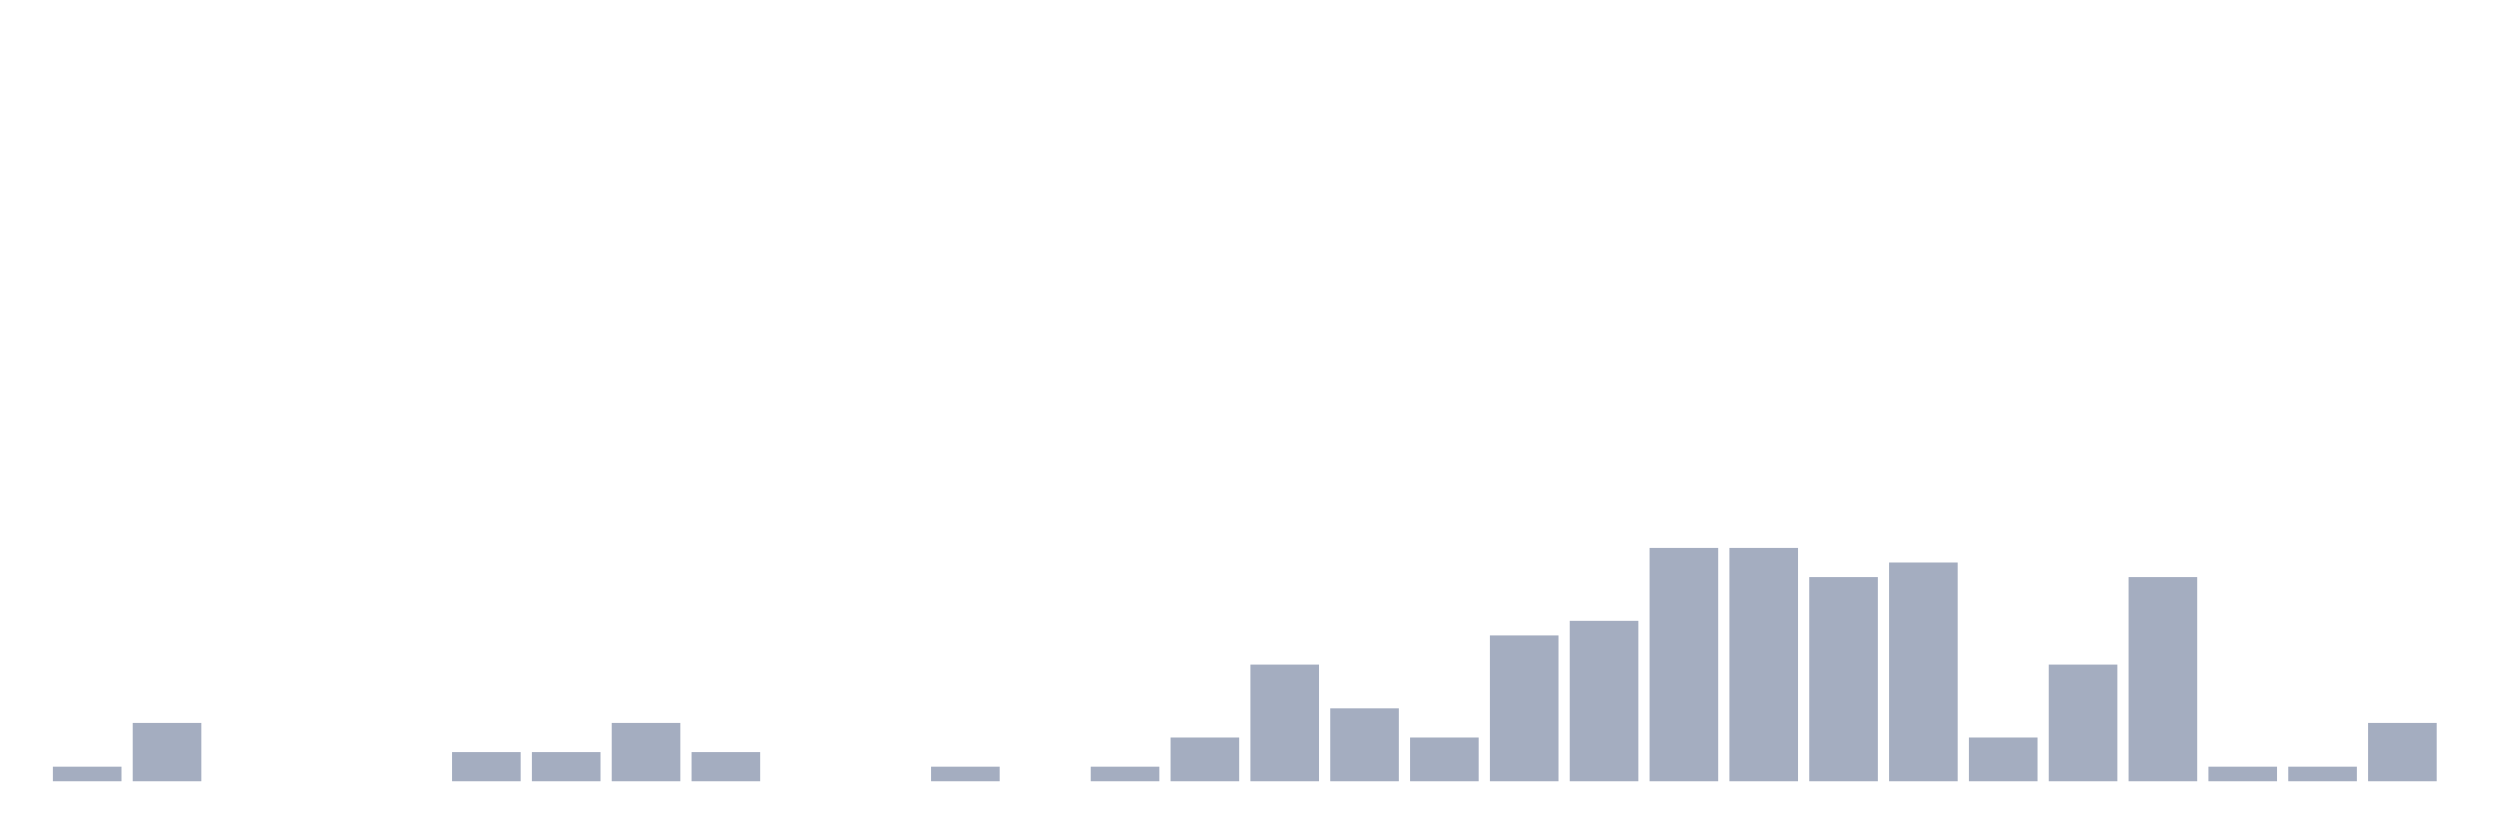
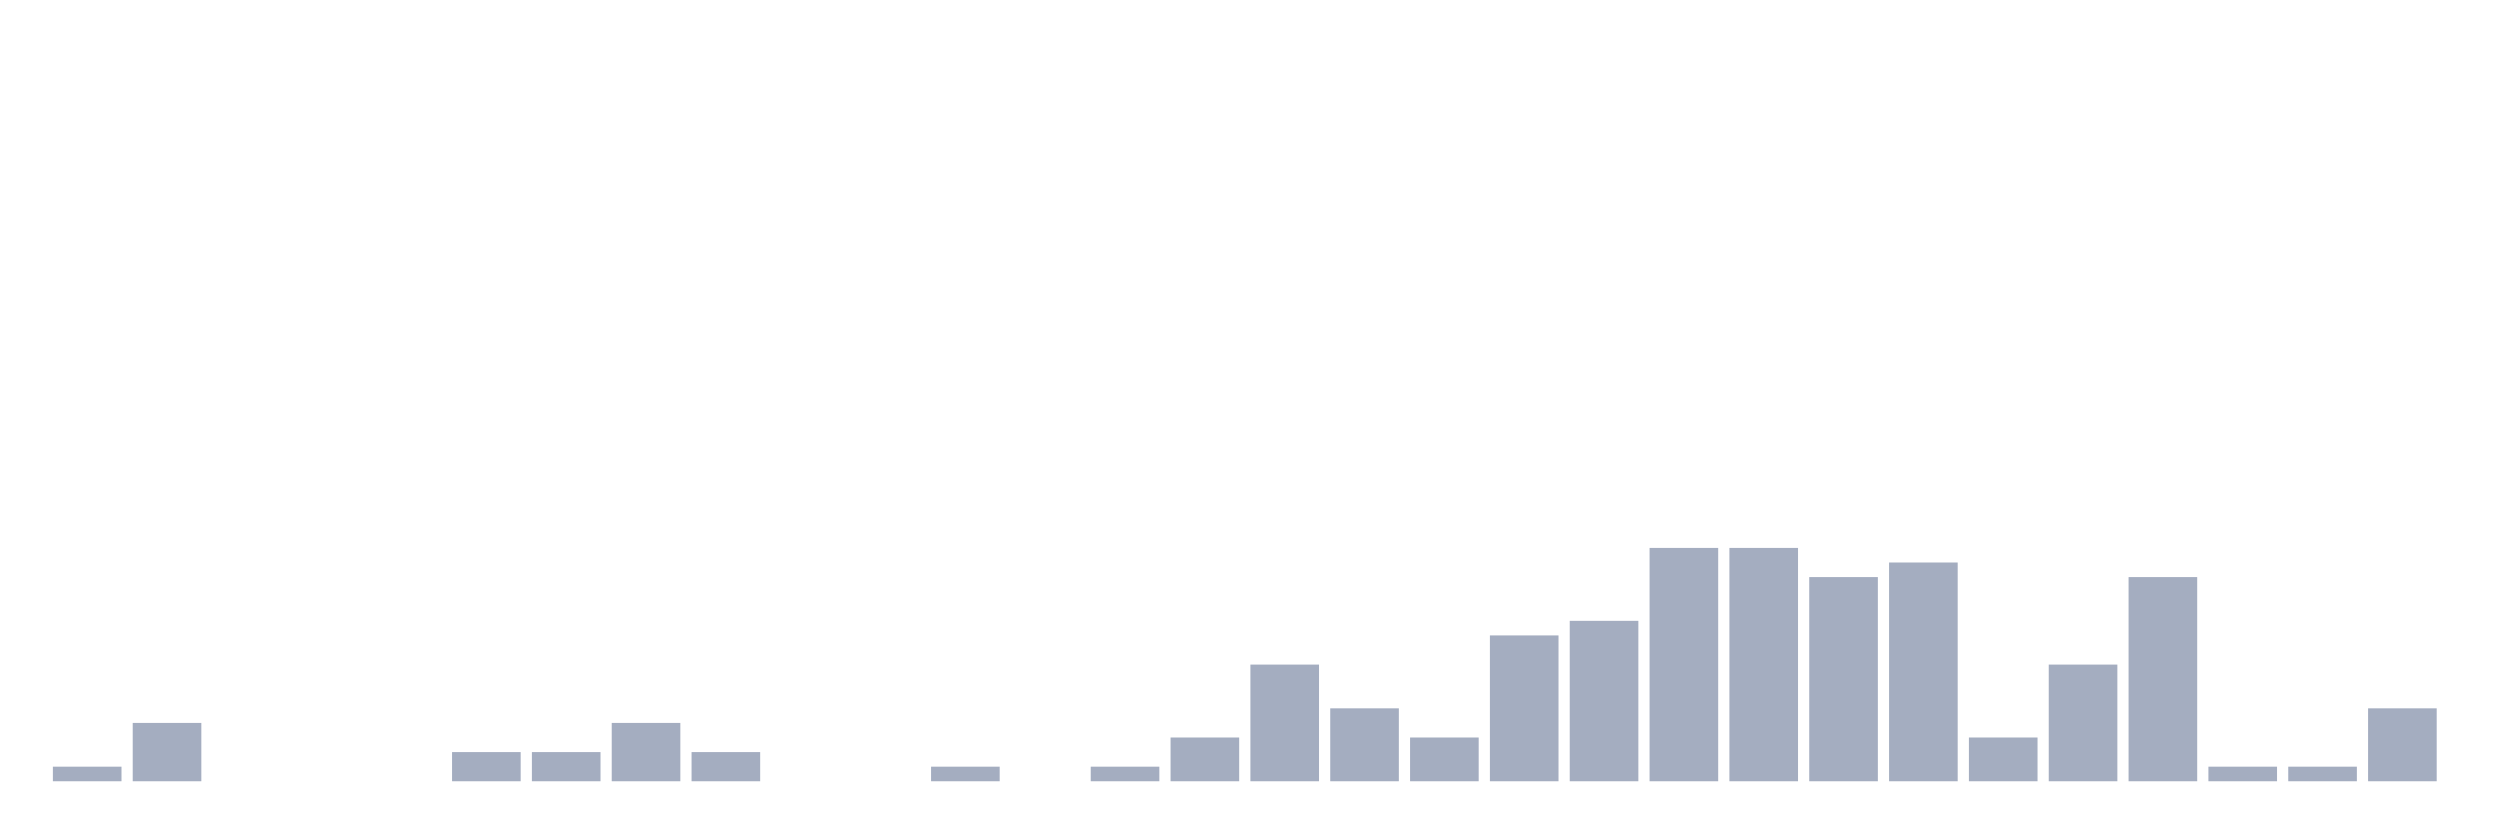
<svg xmlns="http://www.w3.org/2000/svg" viewBox="0 0 480 160">
  <g transform="translate(10,10)">
    <rect class="bar" x="0.153" width="13.175" y="137.2" height="2.8" fill="rgb(164,173,192)" />
    <rect class="bar" x="15.482" width="13.175" y="128.8" height="11.2" fill="rgb(164,173,192)" />
    <rect class="bar" x="30.81" width="13.175" y="140" height="0" fill="rgb(164,173,192)" />
    <rect class="bar" x="46.138" width="13.175" y="140" height="0" fill="rgb(164,173,192)" />
    <rect class="bar" x="61.466" width="13.175" y="140" height="0" fill="rgb(164,173,192)" />
    <rect class="bar" x="76.794" width="13.175" y="134.4" height="5.6" fill="rgb(164,173,192)" />
    <rect class="bar" x="92.123" width="13.175" y="134.4" height="5.6" fill="rgb(164,173,192)" />
    <rect class="bar" x="107.451" width="13.175" y="128.8" height="11.2" fill="rgb(164,173,192)" />
    <rect class="bar" x="122.779" width="13.175" y="134.4" height="5.6" fill="rgb(164,173,192)" />
    <rect class="bar" x="138.107" width="13.175" y="140" height="0" fill="rgb(164,173,192)" />
    <rect class="bar" x="153.436" width="13.175" y="140" height="0" fill="rgb(164,173,192)" />
    <rect class="bar" x="168.764" width="13.175" y="137.2" height="2.8" fill="rgb(164,173,192)" />
    <rect class="bar" x="184.092" width="13.175" y="140" height="0" fill="rgb(164,173,192)" />
    <rect class="bar" x="199.42" width="13.175" y="137.2" height="2.8" fill="rgb(164,173,192)" />
    <rect class="bar" x="214.748" width="13.175" y="131.6" height="8.4" fill="rgb(164,173,192)" />
    <rect class="bar" x="230.077" width="13.175" y="117.6" height="22.4" fill="rgb(164,173,192)" />
    <rect class="bar" x="245.405" width="13.175" y="126" height="14" fill="rgb(164,173,192)" />
    <rect class="bar" x="260.733" width="13.175" y="131.6" height="8.4" fill="rgb(164,173,192)" />
    <rect class="bar" x="276.061" width="13.175" y="112" height="28" fill="rgb(164,173,192)" />
    <rect class="bar" x="291.39" width="13.175" y="109.2" height="30.8" fill="rgb(164,173,192)" />
    <rect class="bar" x="306.718" width="13.175" y="95.2" height="44.8" fill="rgb(164,173,192)" />
    <rect class="bar" x="322.046" width="13.175" y="95.2" height="44.8" fill="rgb(164,173,192)" />
    <rect class="bar" x="337.374" width="13.175" y="100.8" height="39.2" fill="rgb(164,173,192)" />
    <rect class="bar" x="352.702" width="13.175" y="98" height="42" fill="rgb(164,173,192)" />
    <rect class="bar" x="368.031" width="13.175" y="131.6" height="8.4" fill="rgb(164,173,192)" />
    <rect class="bar" x="383.359" width="13.175" y="117.6" height="22.4" fill="rgb(164,173,192)" />
    <rect class="bar" x="398.687" width="13.175" y="100.8" height="39.2" fill="rgb(164,173,192)" />
    <rect class="bar" x="414.015" width="13.175" y="137.2" height="2.8" fill="rgb(164,173,192)" />
    <rect class="bar" x="429.344" width="13.175" y="137.2" height="2.8" fill="rgb(164,173,192)" />
-     <rect class="bar" x="444.672" width="13.175" y="128.8" height="11.2" fill="rgb(164,173,192)" />
+     <rect class="bar" x="444.672" width="13.175" y="126" height="14" fill="rgb(164,173,192)" />
  </g>
</svg>
